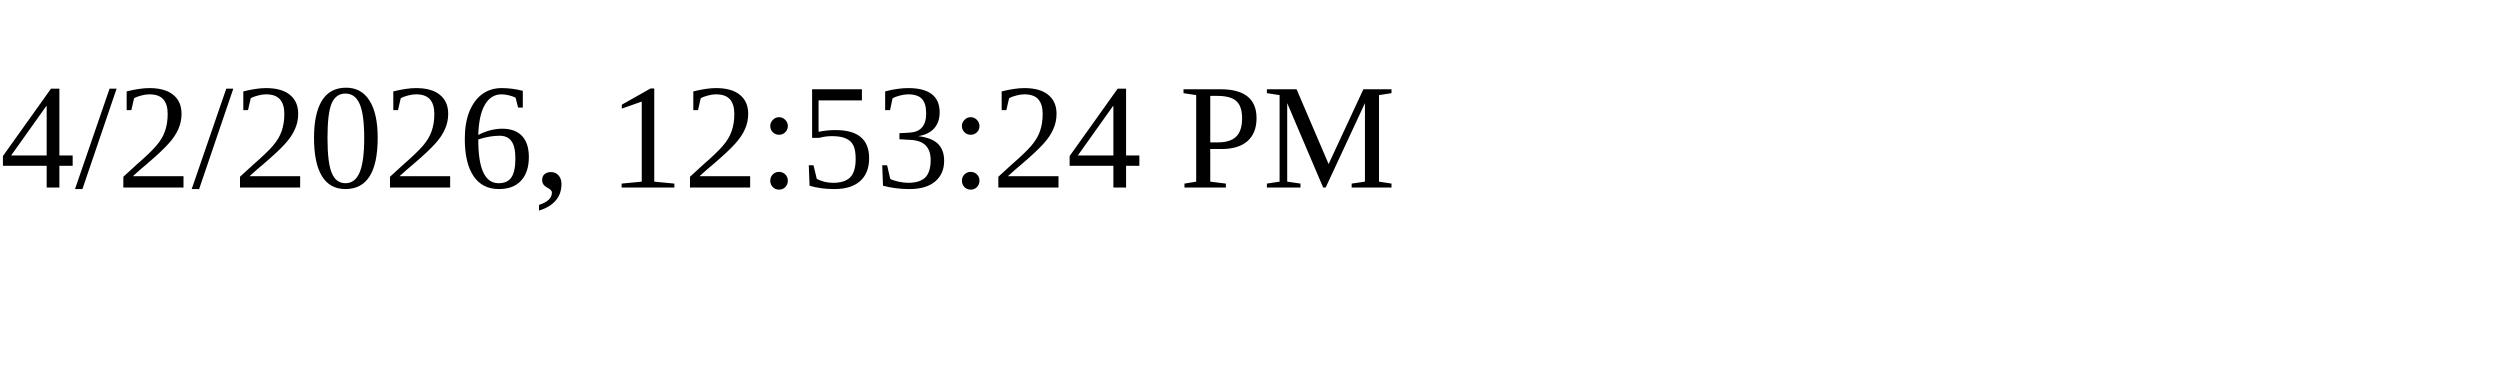
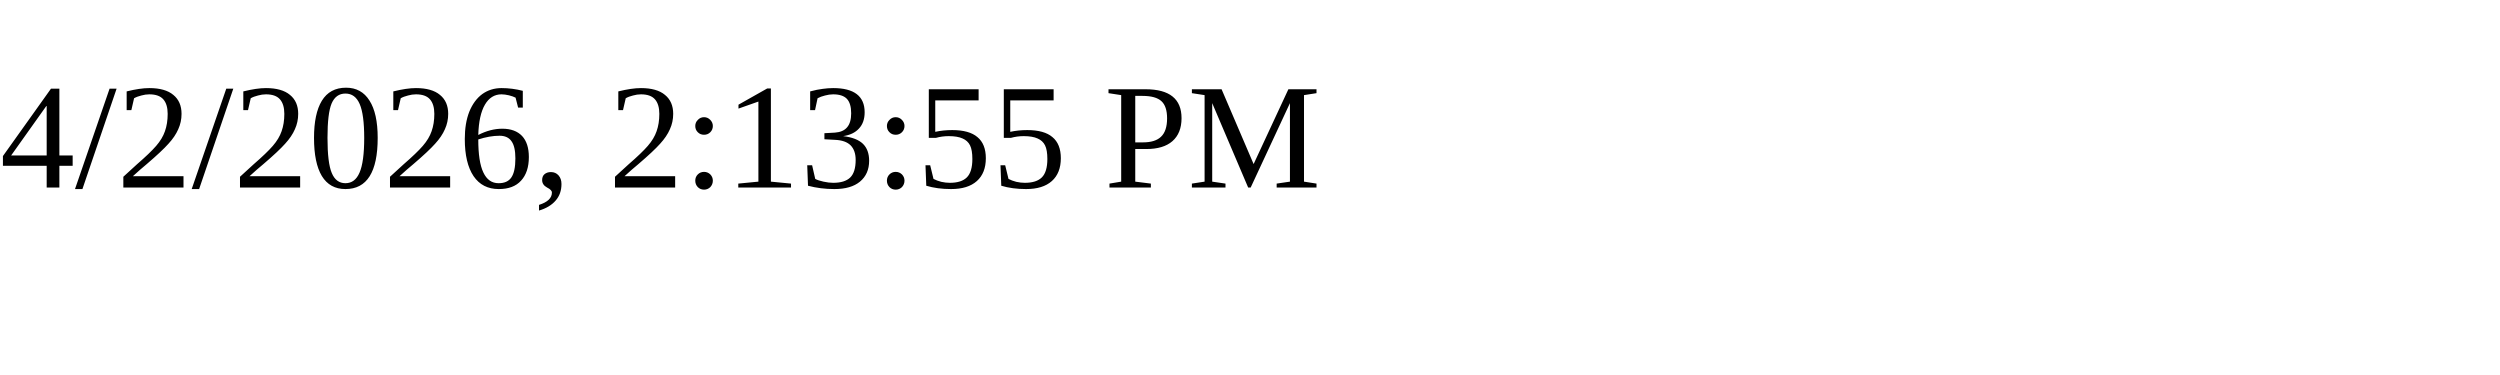
<svg xmlns="http://www.w3.org/2000/svg" height="30" width="200">
-   <text x="0" y="15">4/2/2026, 12:53:24 PM</text>
+   <text x="0" y="15">4/2/2026, 2:13:55 PM</text>
</svg>
